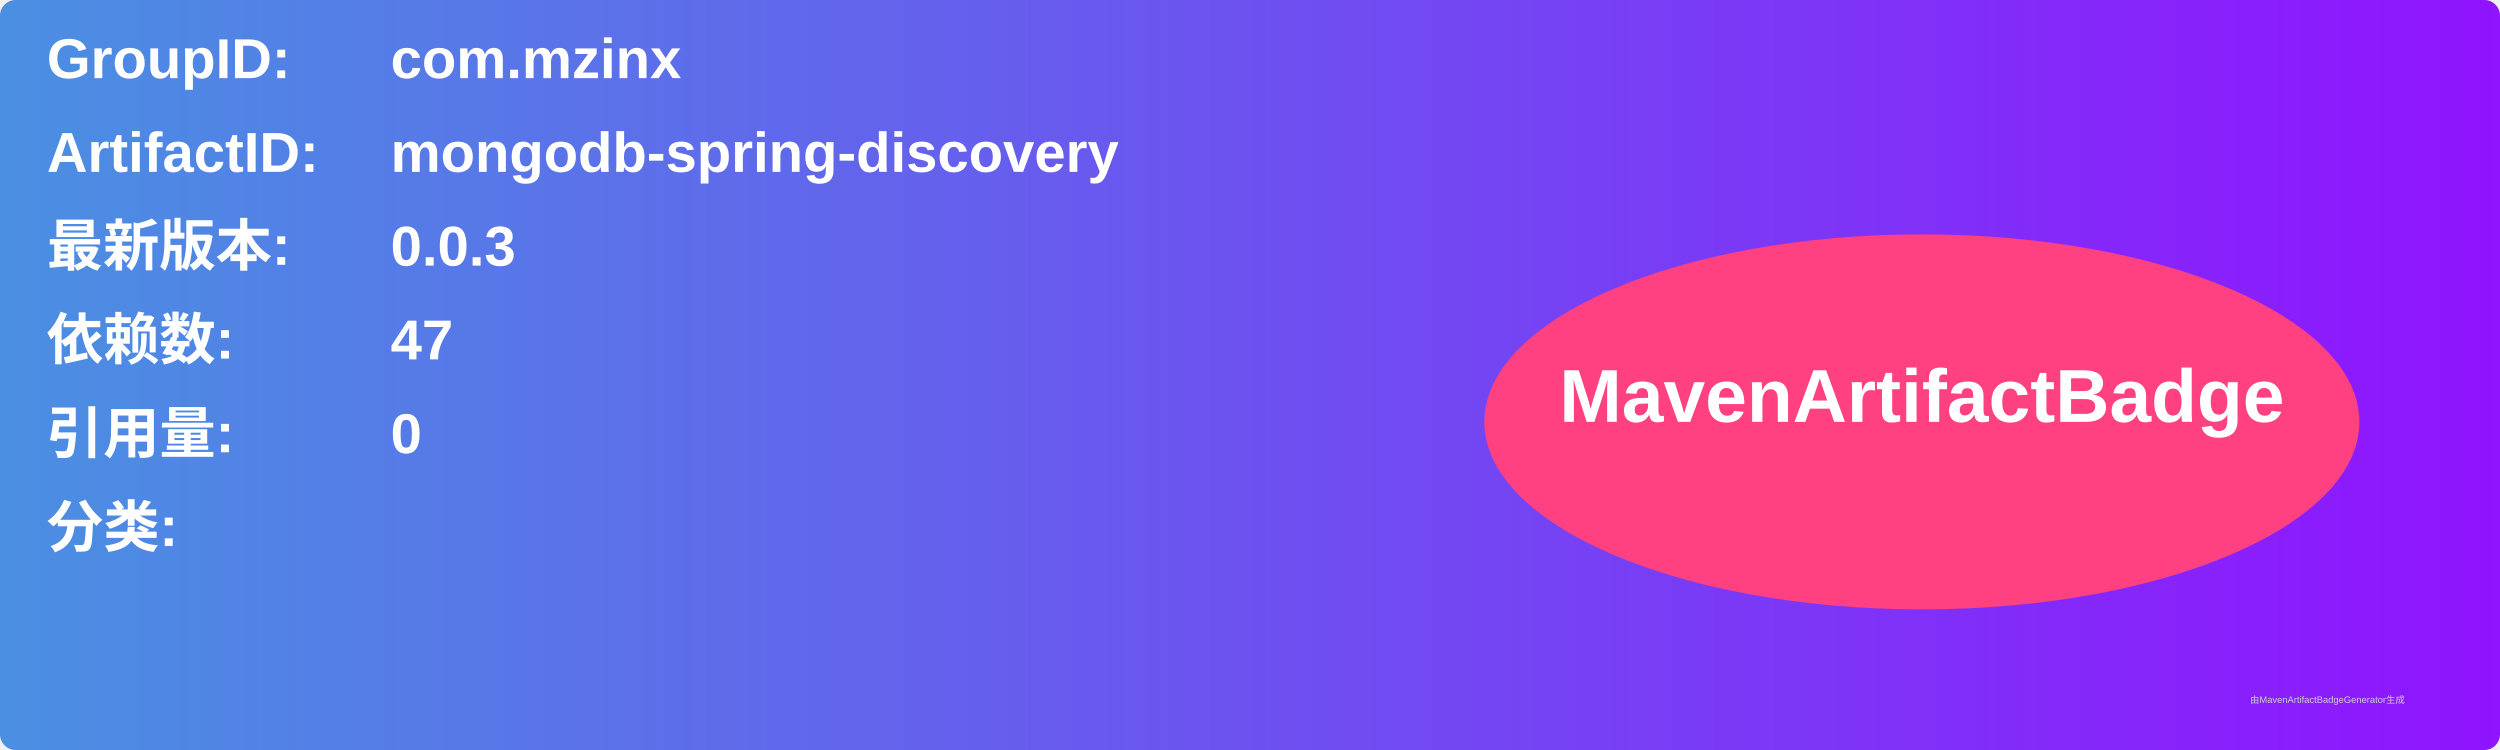
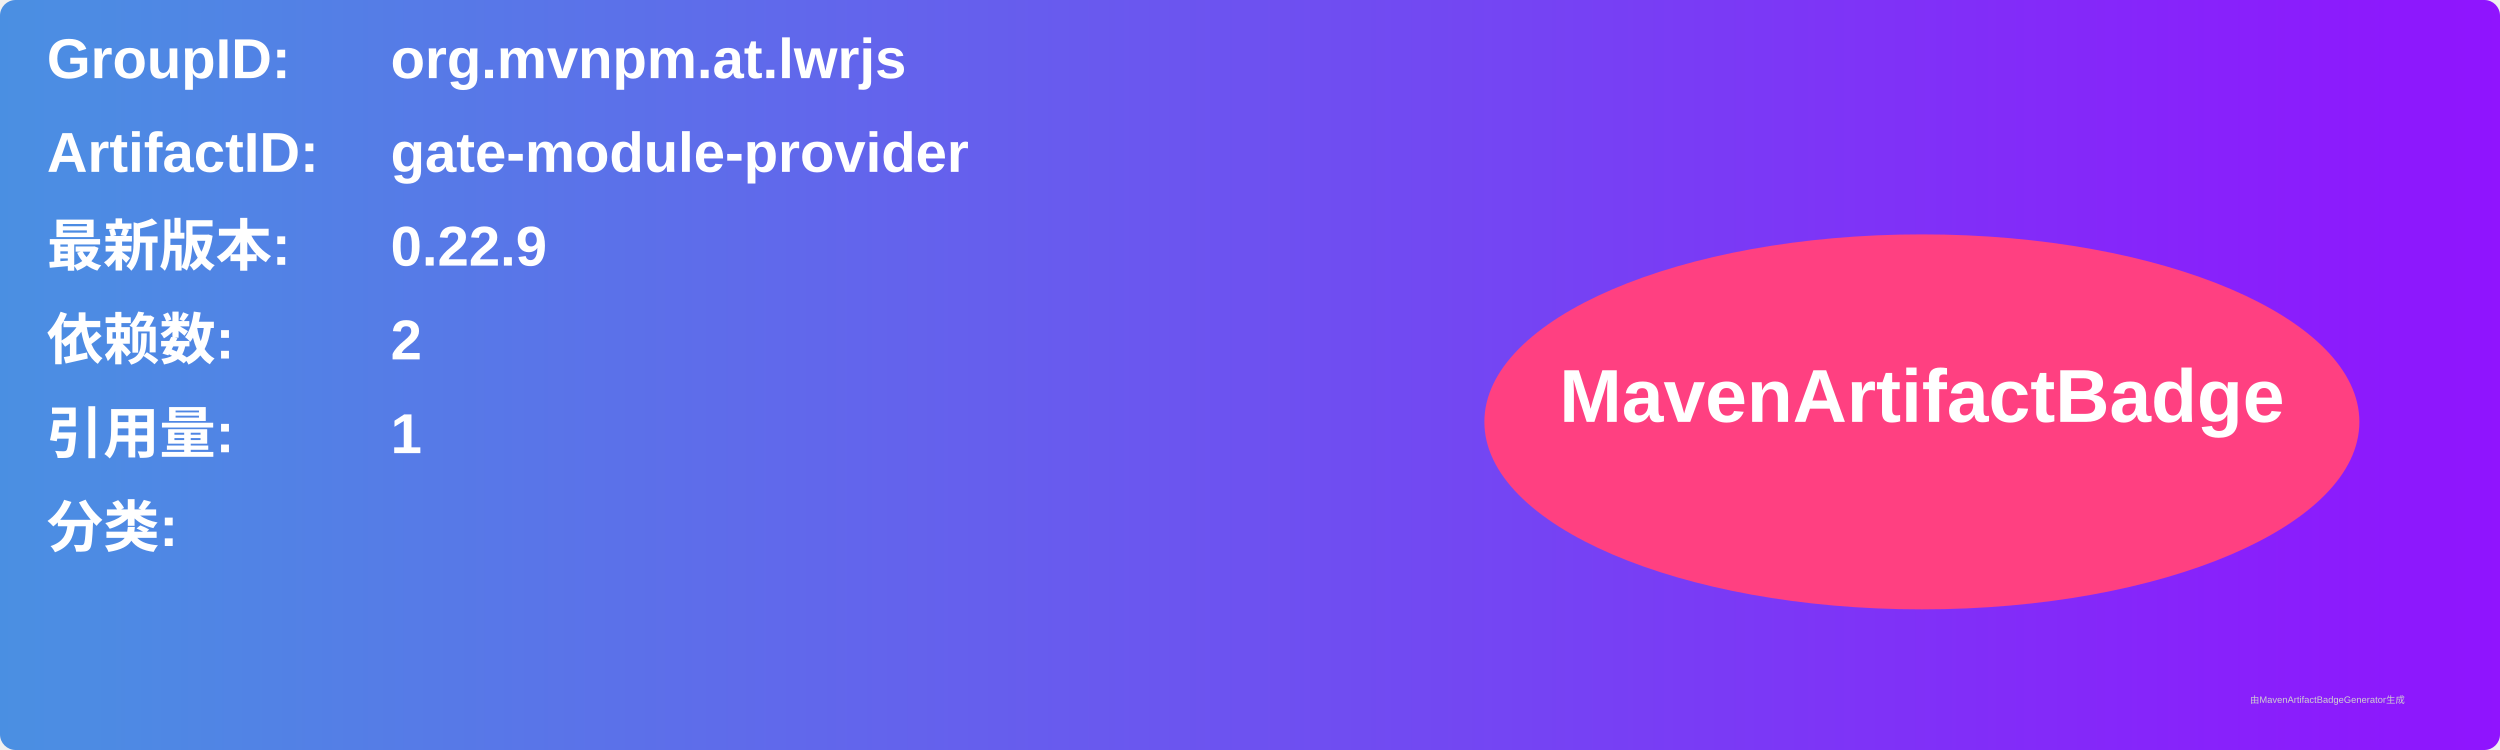
<svg xmlns="http://www.w3.org/2000/svg" width="800" height="240" viewBox="0 0 800 240">
  <linearGradient id="grad" x1="0%" y1="0%" x2="100%" y2="0%">
    <stop offset="0%" stop-color="#4a90e2" />
    <stop offset="100%" stop-color="#9013fe" />
  </linearGradient>
  <rect width="100%" height="100%" rx="5" ry="5" fill="url(#grad)" />
  <g transform="translate(15, 15)">
    <text x="0" y="10" font-family="Arial" font-size="18" fill="white" font-weight="bold" width="260">GroupID:</text>
-     <text x="110" y="10" font-family="Arial" font-size="18" fill="white" font-weight="bold" width="460">com.mzinx</text>
+     <text x="110" y="10" font-family="Arial" font-size="18" fill="white" font-weight="bold" width="460">org.mvnpm.at.lwrjs</text>
    <text x="0" y="40" font-family="Arial" font-size="18" fill="white" font-weight="bold" width="260">ArtifactID:</text>
-     <text x="110" y="40" font-family="Arial" font-size="18" fill="white" font-weight="bold" width="460">mongodb-spring-discovery</text>
+     <text x="110" y="40" font-family="Arial" font-size="18" fill="white" font-weight="bold" width="460">gate-module-provider</text>
    <text x="0" y="70" font-family="Arial" font-size="18" fill="white" font-weight="bold">最新版本:</text>
    <text x="110" y="70" font-family="Arial" font-size="18" fill="white" font-weight="bold">
-       <tspan font-weight="bold">0.0.3</tspan>
+       <tspan font-weight="bold">0.22.9</tspan>
    </text>
    <text x="0" y="100" font-family="Arial" font-size="18" fill="white" font-weight="bold">依赖数: </text>
    <text x="110" y="100" font-family="Arial" font-size="18" fill="white">
-       <tspan font-weight="bold">47</tspan>
+       <tspan font-weight="bold">2</tspan>
    </text>
    <text x="0" y="130" font-family="Arial" font-size="18" fill="white" font-weight="bold">引用量: </text>
    <text x="110" y="130" font-family="Arial" font-size="18" fill="white">
-       <tspan font-weight="bold">0</tspan>
+       <tspan font-weight="bold">1</tspan>
    </text>
    <text x="0" y="160" font-family="Arial" font-size="18" fill="white" font-weight="bold">分类:</text>
    <text x="10" y="190" font-family="Arial" font-size="10" fill="white">
      <tspan font-weight="bold" />
    </text>
    <ellipse cx="600" cy="120" rx="140" ry="60" fill="#ff4081" />
    <text x="600" y="120" text-anchor="middle" font-family="Arial" font-size="24" fill="white" font-weight="bold">MavenArtifactBadge</text>
  </g>
  <text x="720" y="225" font-family="Arial" font-size="3" fill="#d0d0d0">由MavenArtifactBadgeGenerator生成</text>
</svg>
